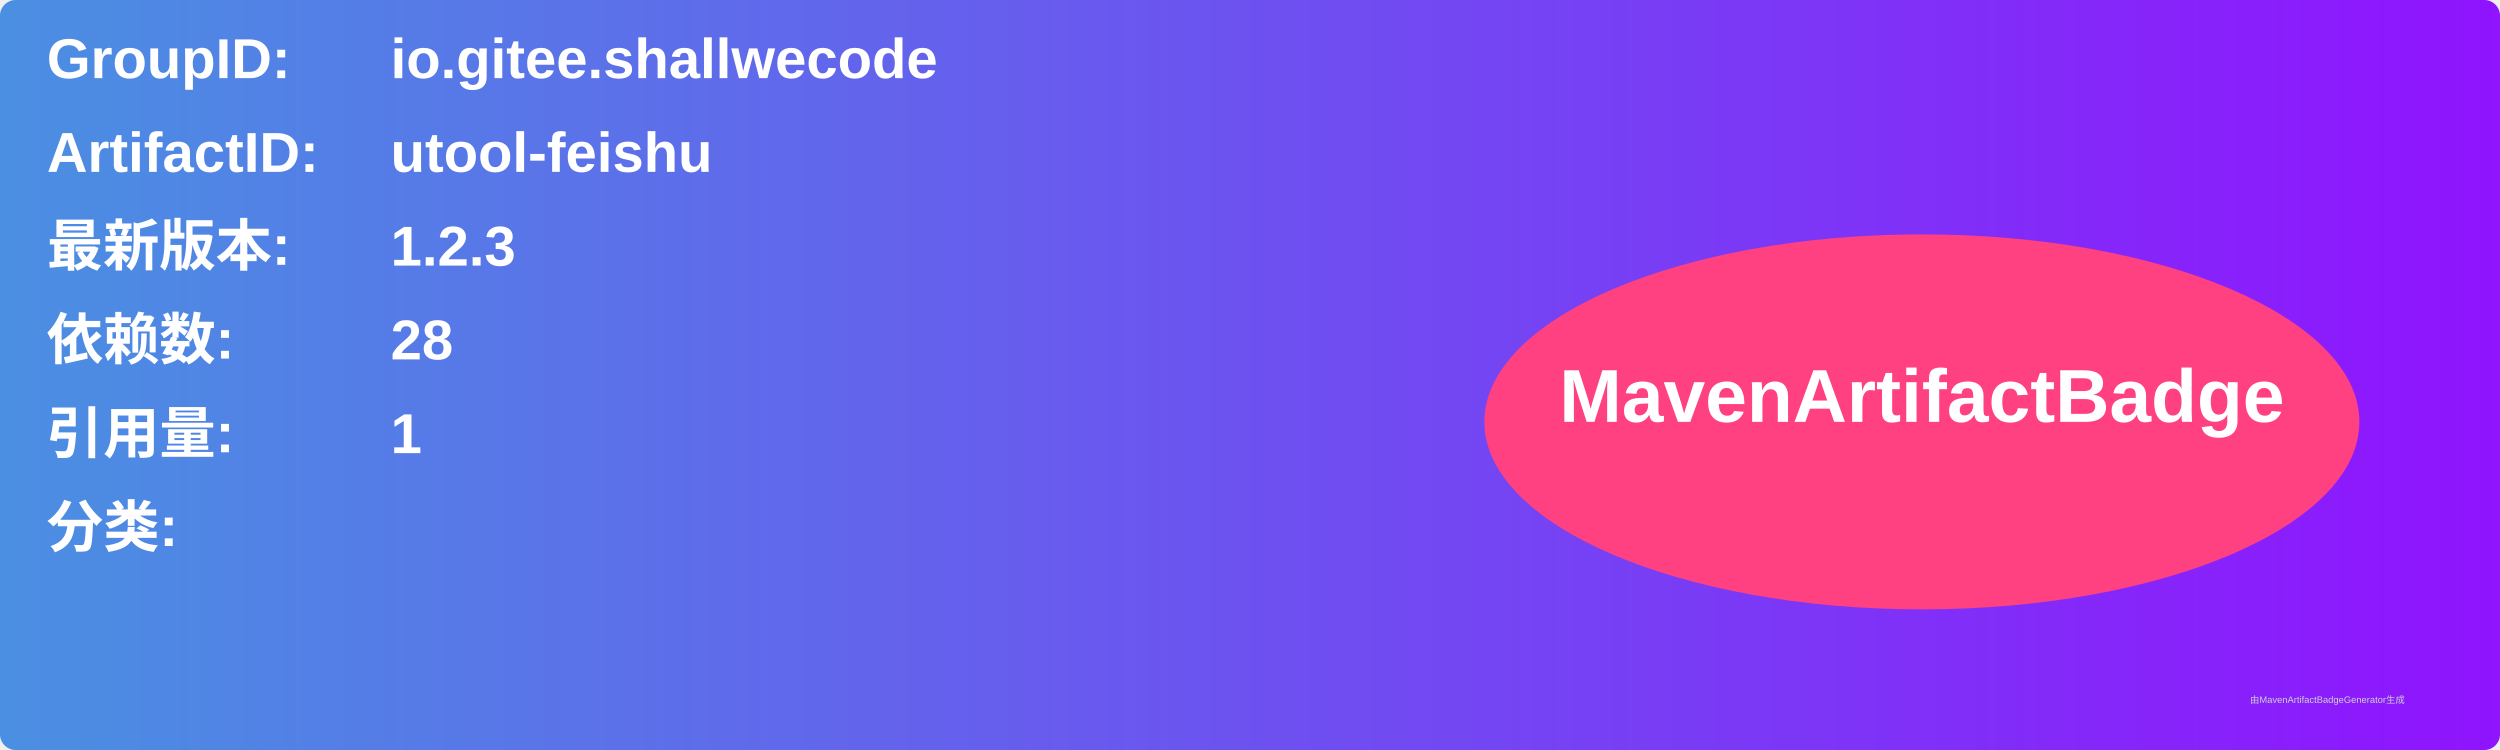
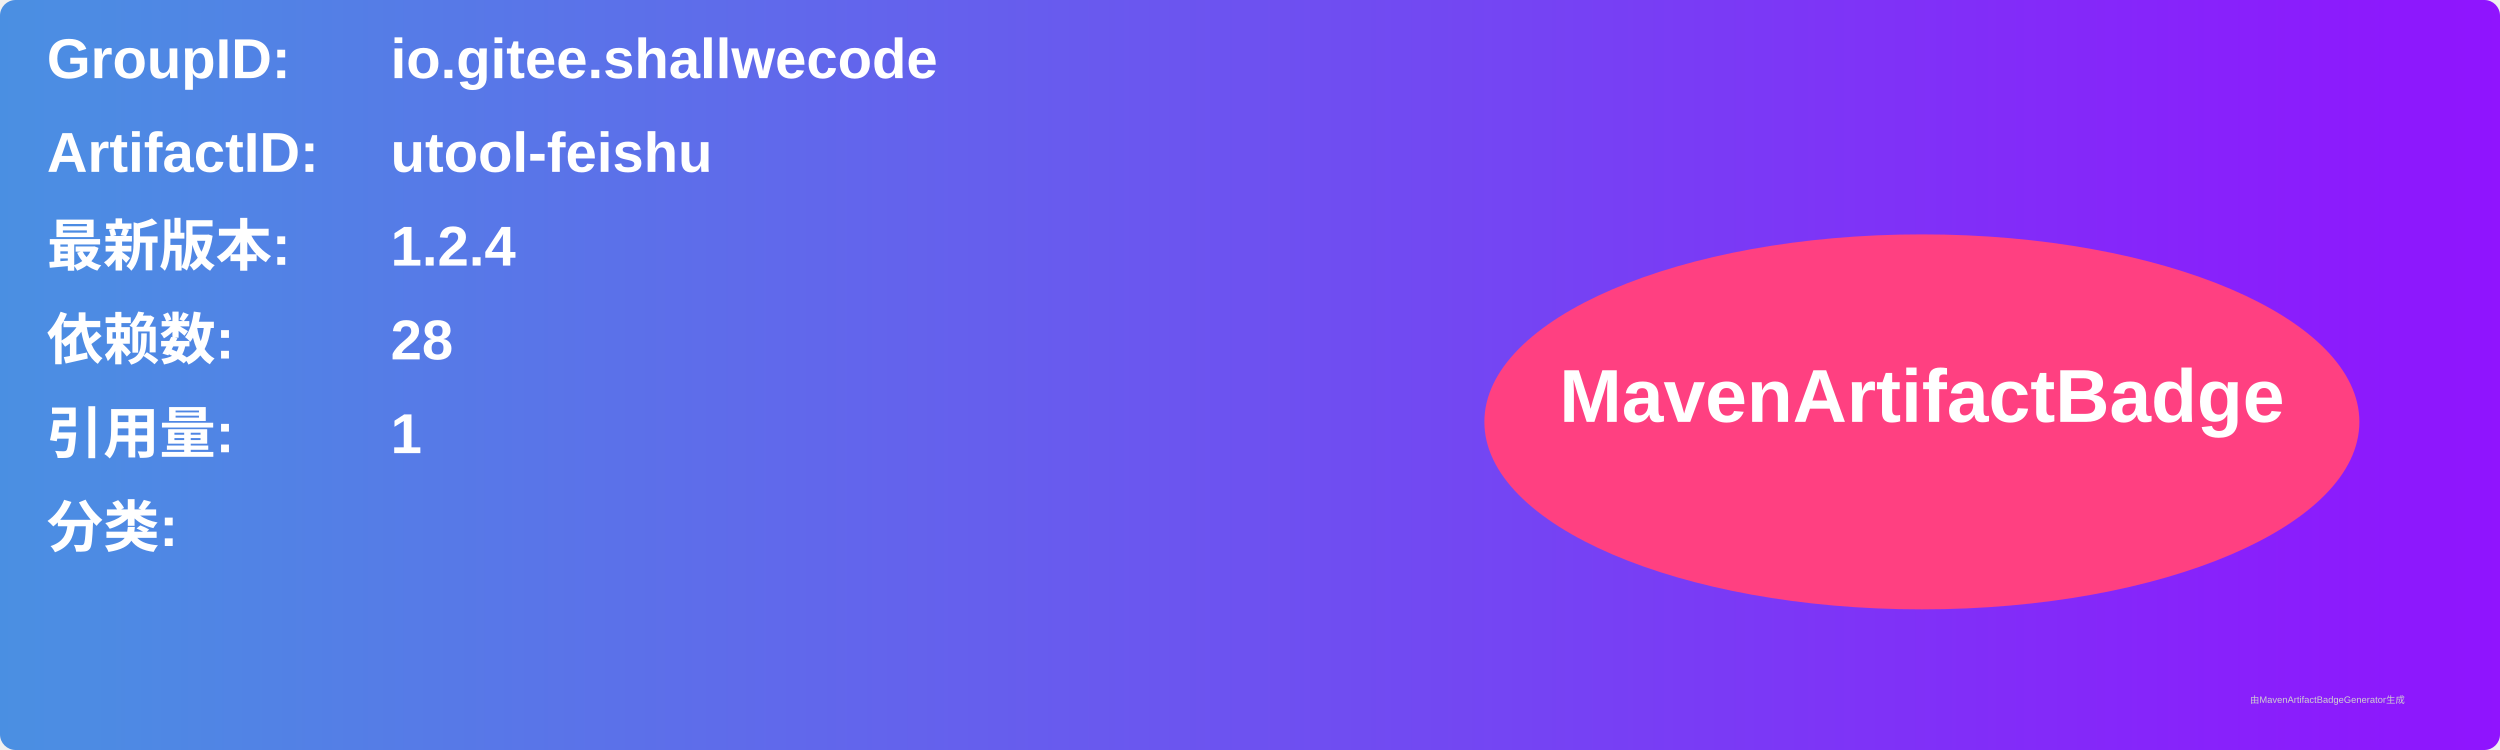
<svg xmlns="http://www.w3.org/2000/svg" width="800" height="240" viewBox="0 0 800 240">
  <linearGradient id="grad" x1="0%" y1="0%" x2="100%" y2="0%">
    <stop offset="0%" stop-color="#4a90e2" />
    <stop offset="100%" stop-color="#9013fe" />
  </linearGradient>
  <rect width="100%" height="100%" rx="5" ry="5" fill="url(#grad)" />
  <g transform="translate(15, 15)">
    <text x="0" y="10" font-family="Arial" font-size="18" fill="white" font-weight="bold" width="260">GroupID:</text>
    <text x="110" y="10" font-family="Arial" font-size="18" fill="white" font-weight="bold" width="460">io.gitee.shallwecode</text>
    <text x="0" y="40" font-family="Arial" font-size="18" fill="white" font-weight="bold" width="260">ArtifactID:</text>
    <text x="110" y="40" font-family="Arial" font-size="18" fill="white" font-weight="bold" width="460">utool-feishu</text>
    <text x="0" y="70" font-family="Arial" font-size="18" fill="white" font-weight="bold">最新版本:</text>
    <text x="110" y="70" font-family="Arial" font-size="18" fill="white" font-weight="bold">
-       <tspan font-weight="bold">1.2.3</tspan>
+       <tspan font-weight="bold">1.2.4</tspan>
    </text>
    <text x="0" y="100" font-family="Arial" font-size="18" fill="white" font-weight="bold">依赖数: </text>
    <text x="110" y="100" font-family="Arial" font-size="18" fill="white">
      <tspan font-weight="bold">28</tspan>
    </text>
    <text x="0" y="130" font-family="Arial" font-size="18" fill="white" font-weight="bold">引用量: </text>
    <text x="110" y="130" font-family="Arial" font-size="18" fill="white">
      <tspan font-weight="bold">1</tspan>
    </text>
    <text x="0" y="160" font-family="Arial" font-size="18" fill="white" font-weight="bold">分类:</text>
    <text x="10" y="190" font-family="Arial" font-size="10" fill="white">
      <tspan font-weight="bold" />
    </text>
    <ellipse cx="600" cy="120" rx="140" ry="60" fill="#ff4081" />
    <text x="600" y="120" text-anchor="middle" font-family="Arial" font-size="24" fill="white" font-weight="bold">MavenArtifactBadge</text>
  </g>
  <text x="720" y="225" font-family="Arial" font-size="3" fill="#d0d0d0">由MavenArtifactBadgeGenerator生成</text>
</svg>
